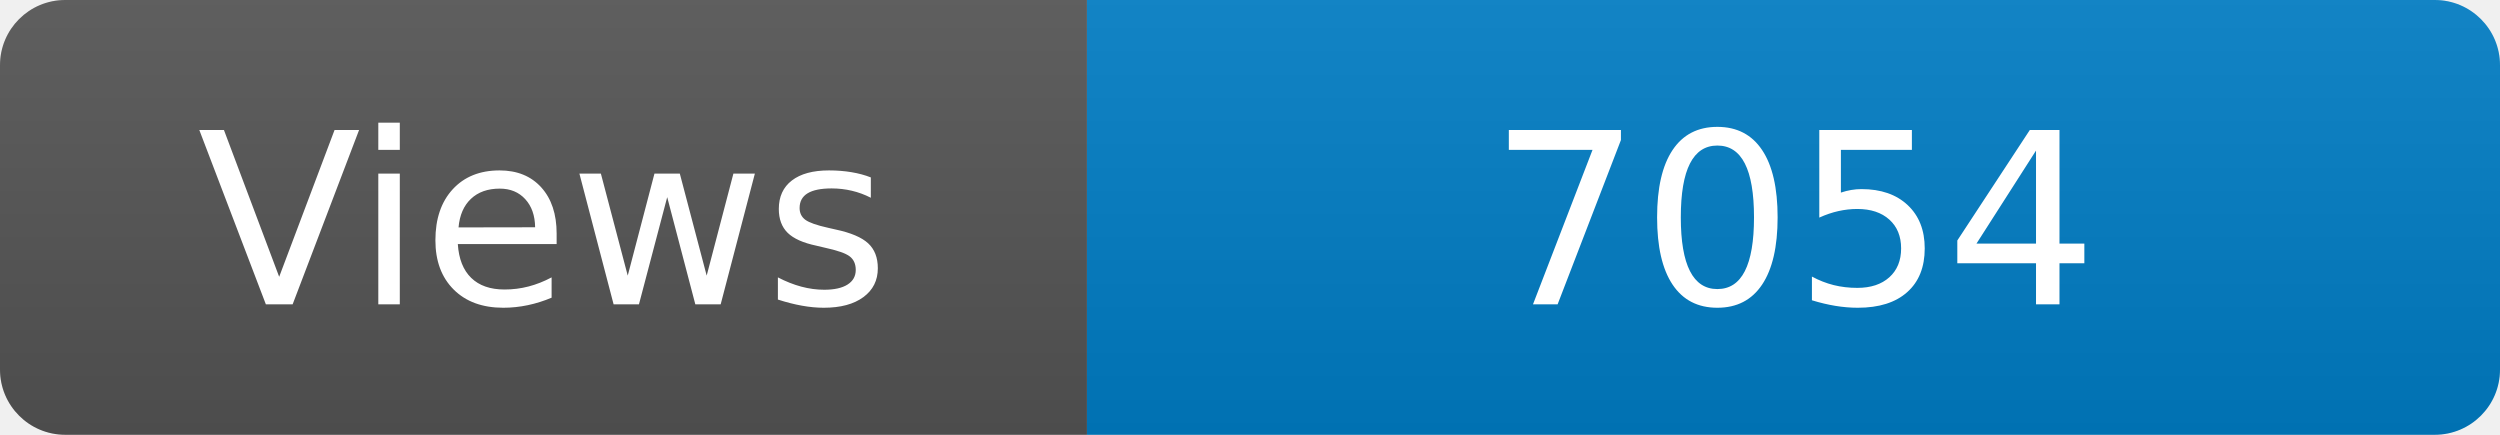
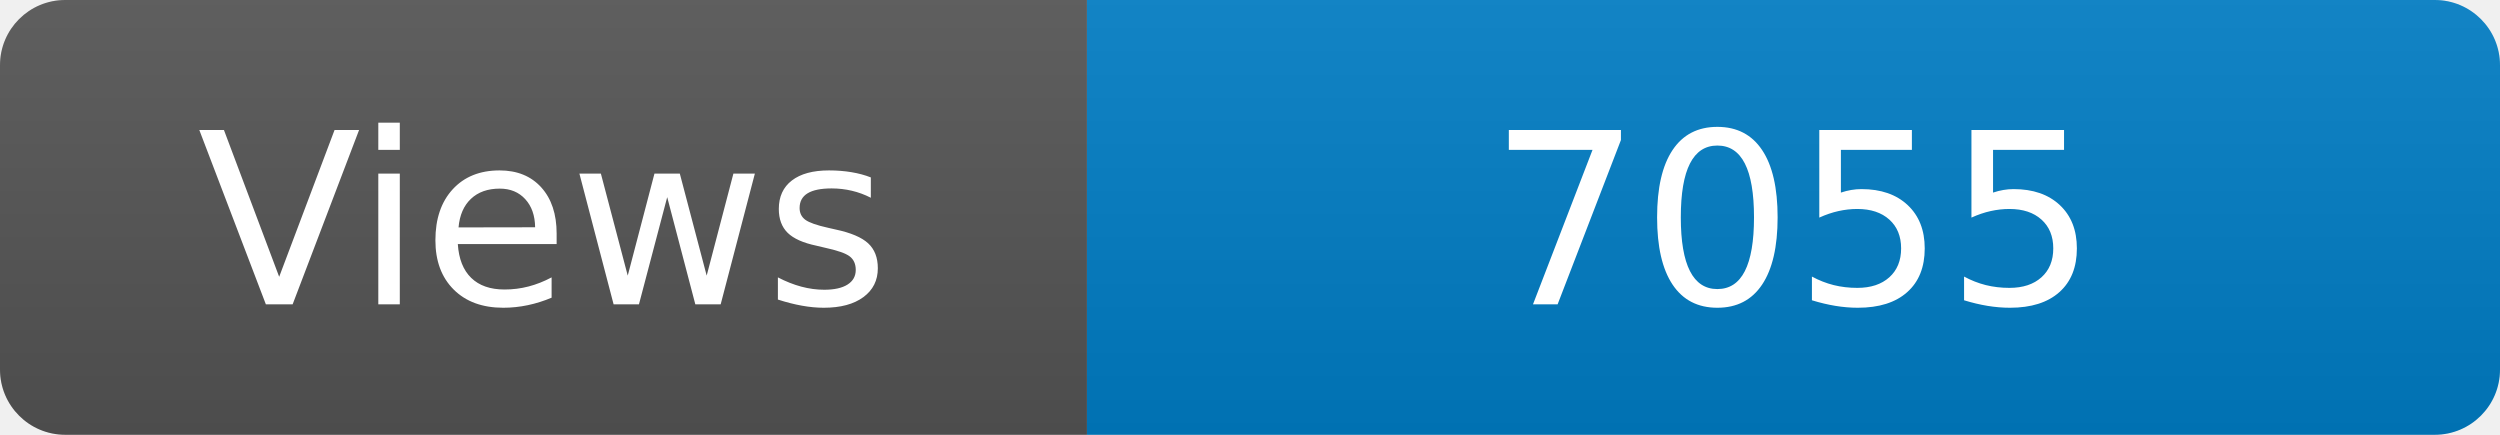
<svg xmlns="http://www.w3.org/2000/svg" width="115" height="20" role="img" aria-label="Maintained?: yes">
  <linearGradient id="s" x2="0" y2="100%">
    <stop offset="0" stop-color="#bbb" stop-opacity=".1" />
    <stop offset="1" stop-opacity=".1" />
  </linearGradient>
  <clipPath id="r">
    <rect width="115" height="20" rx="3" fill="#fff" />
  </clipPath>
  <g clip-path="url(#r)">
    <rect width="50" height="20" fill="#555" />
    <rect x="50" width="160" height="20" fill="#007ec6" />
    <rect width="115" height="20" fill="url(#s)" />
  </g>
  <g fill="#fff" text-anchor="middle" font-family="Verdana,Geneva,DejaVu Sans,sans-serif" font-size="110">
    <text x="250" y="140" transform="scale(.1)" fill="#fff">Views</text>
-     <text x="825" y="140" transform="scale(.1)" fill="#fff">7054</text>
+     <text x="825" y="140" transform="scale(.1)" fill="#fff">7055</text>
  </g>
</svg>
